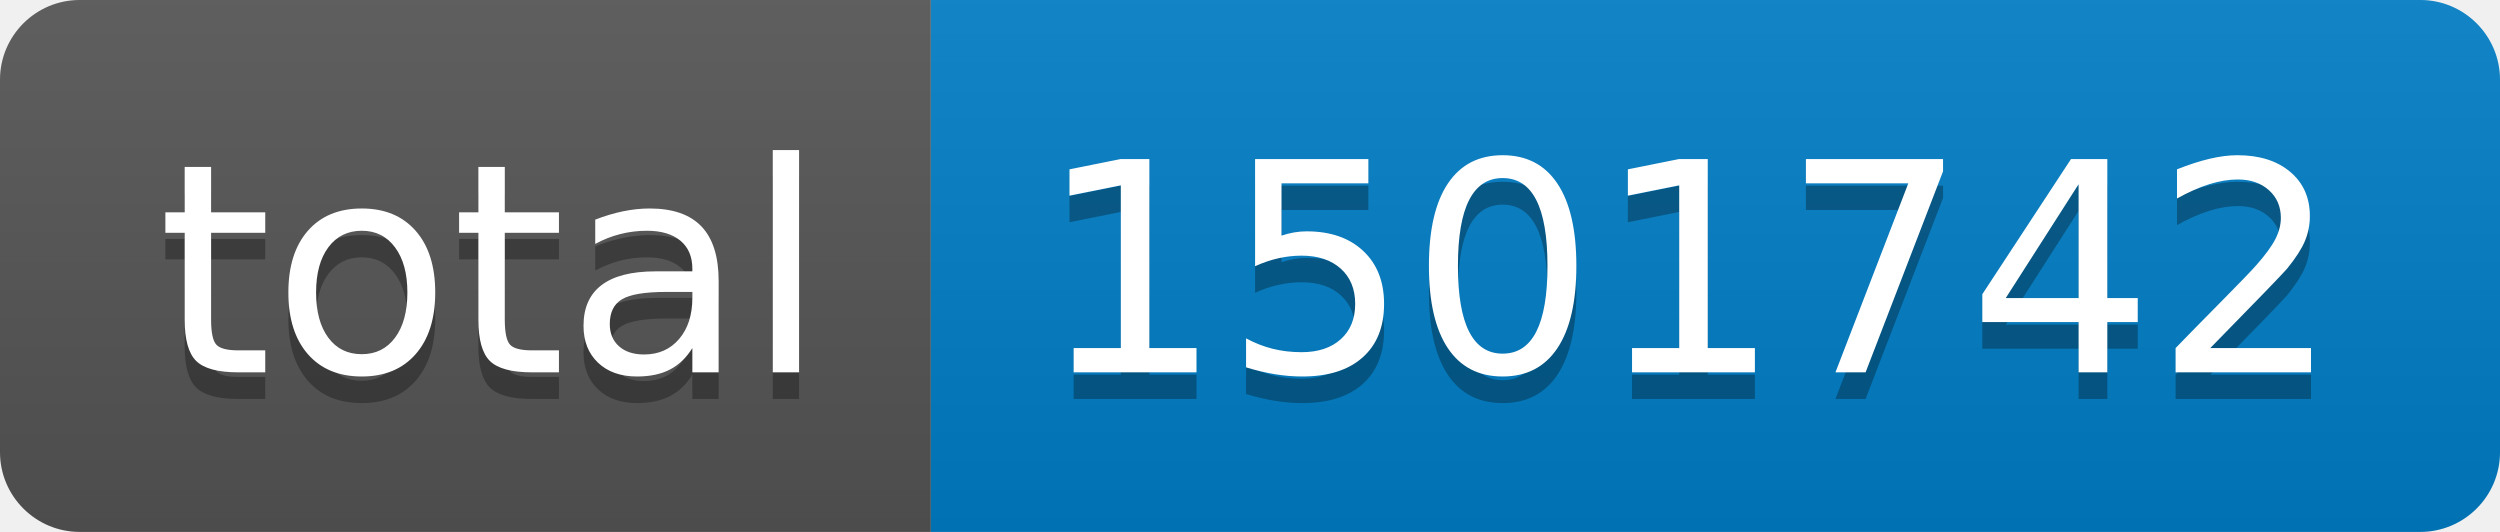
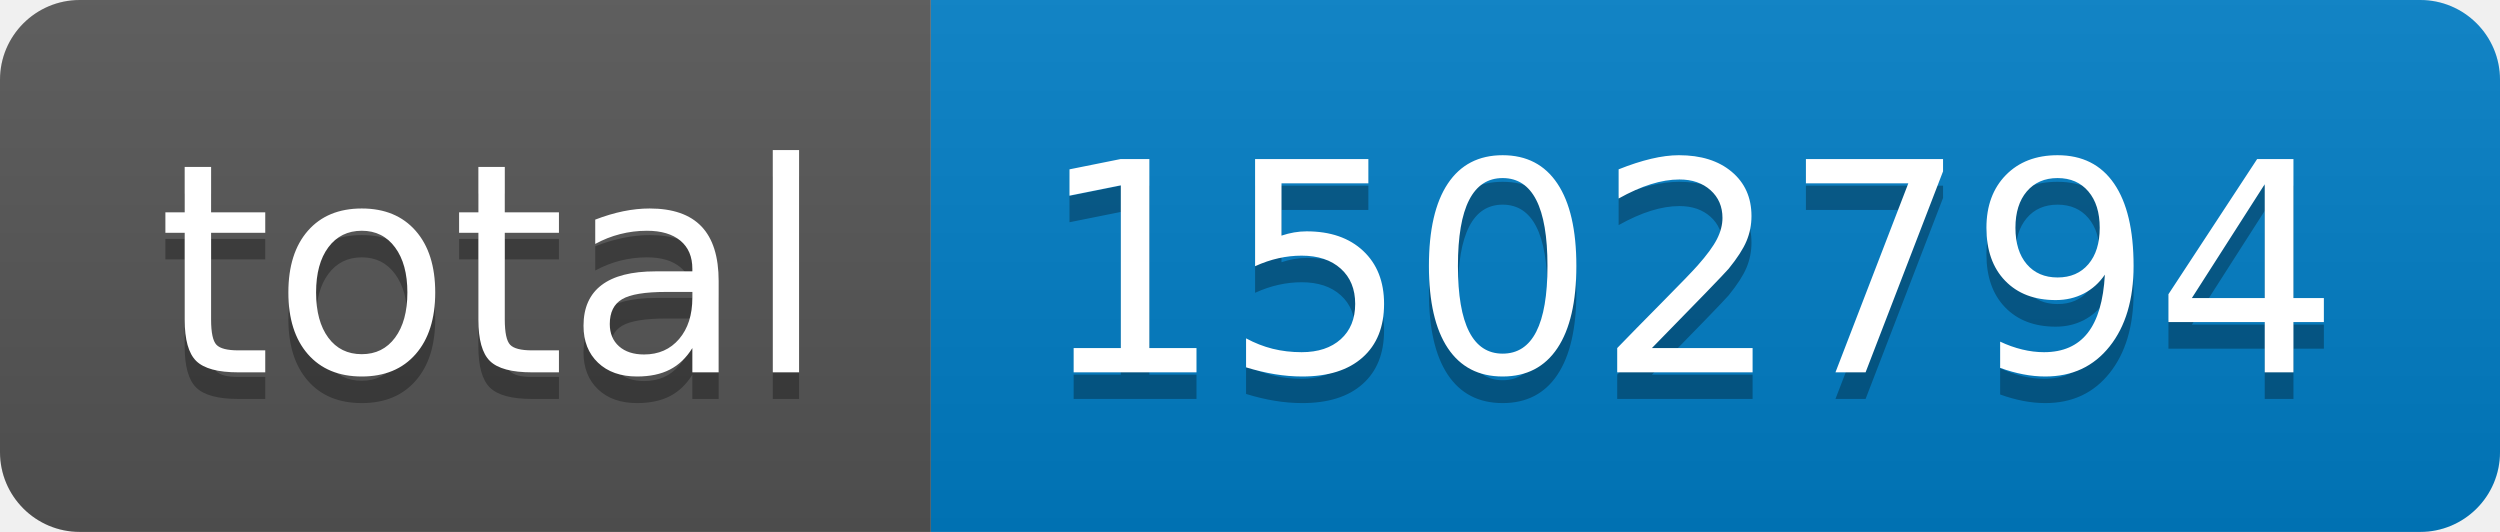
- <svg xmlns="http://www.w3.org/2000/svg" width="94" height="20" role="img" aria-label="total: 1501742">
+ <svg xmlns="http://www.w3.org/2000/svg" width="94" height="20" role="img" aria-label="total: 1502794">
  <linearGradient id="s" x2="0" y2="100%">
    <stop offset="0" stop-color="#bbb" stop-opacity=".1" />
    <stop offset="1" stop-opacity=".1" />
  </linearGradient>
  <clipPath id="r">
    <rect width="94" height="20" rx="3" fill="#fff" />
  </clipPath>
  <g clip-path="url(#r)">
    <rect width="35" height="20" fill="#555" />
    <rect x="35" width="59" height="20" fill="#007ec6" />
    <rect width="94" height="20" fill="url(#s)" />
  </g>
  <g fill="#fff" text-anchor="middle" font-family="Verdana,Geneva,DejaVu Sans,sans-serif" text-rendering="geometricPrecision" font-size="110">
    <text aria-hidden="true" x="185" y="150" fill="#010101" fill-opacity=".3" transform="scale(.1)" textLength="250">total</text>
    <text x="185" y="140" transform="scale(.1)" fill="#fff" textLength="250">total</text>
-     <text aria-hidden="true" x="635" y="150" fill="#010101" fill-opacity=".3" transform="scale(.1)" textLength="490">1501742</text>
-     <text x="635" y="140" transform="scale(.1)" fill="#fff" textLength="490">1501742</text>
+     <text aria-hidden="true" x="635" y="150" fill="#010101" fill-opacity=".3" transform="scale(.1)" textLength="490">1502794</text>
+     <text x="635" y="140" transform="scale(.1)" fill="#fff" textLength="490">1502794</text>
  </g>
</svg>
